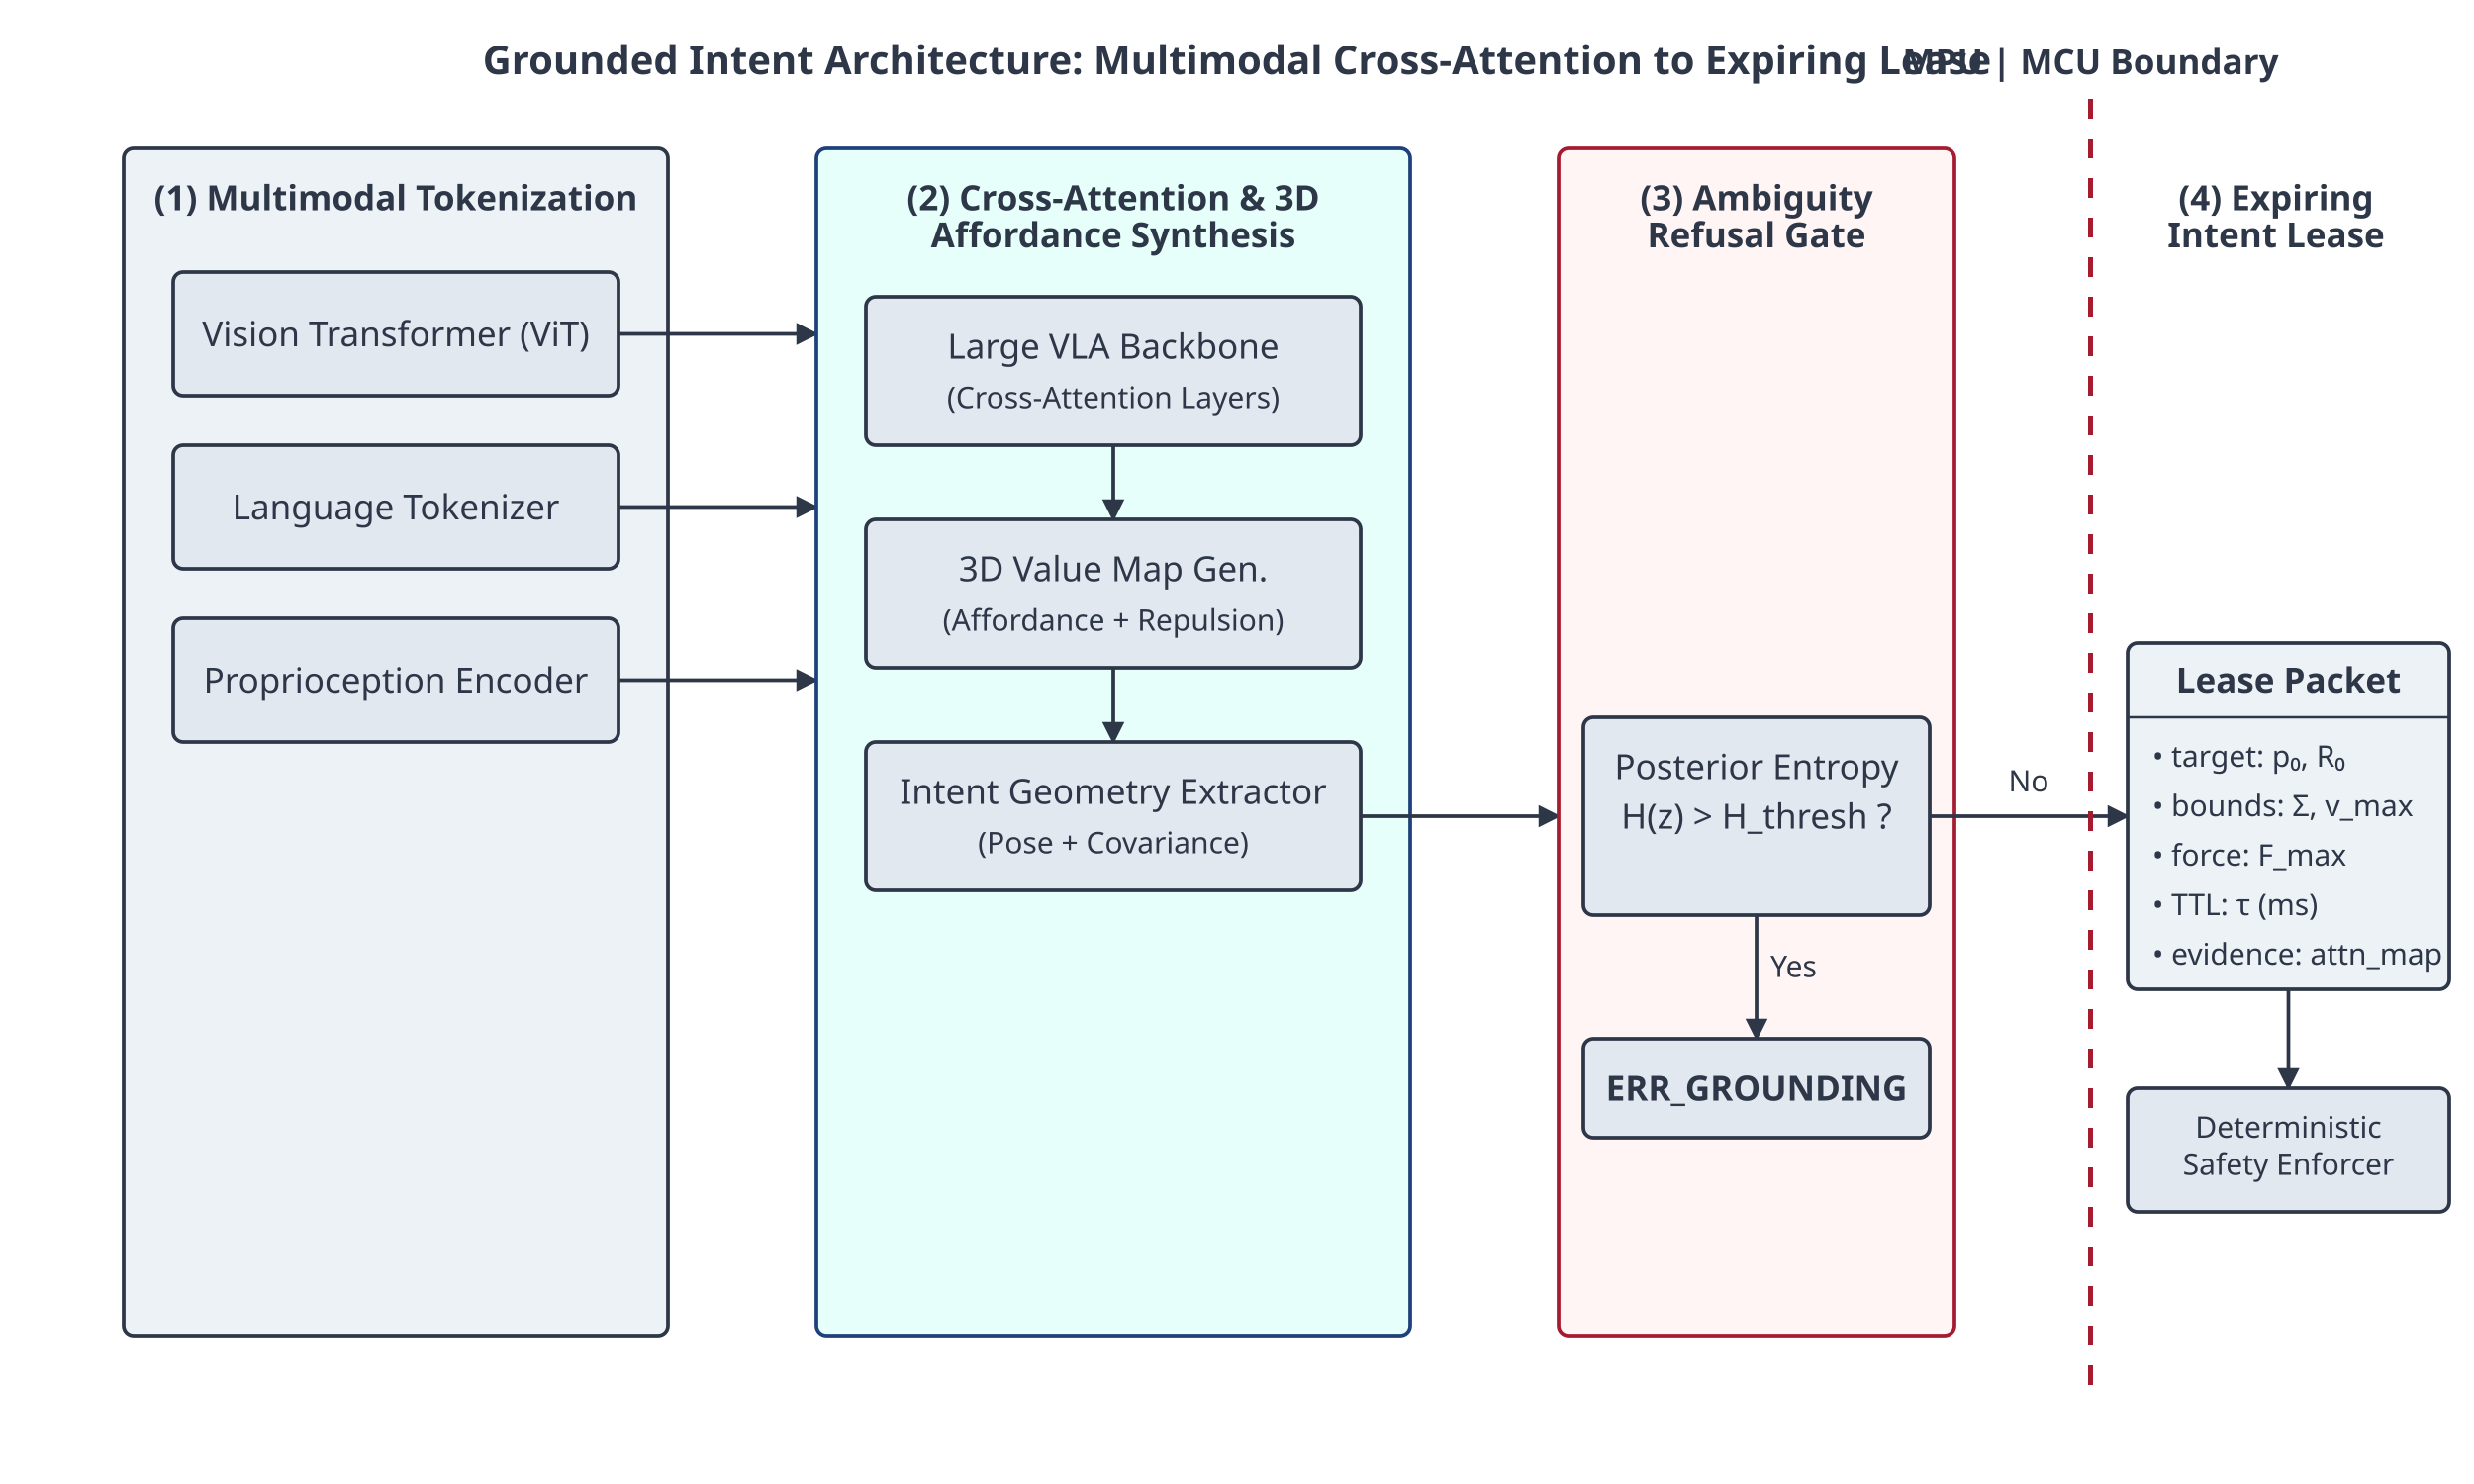
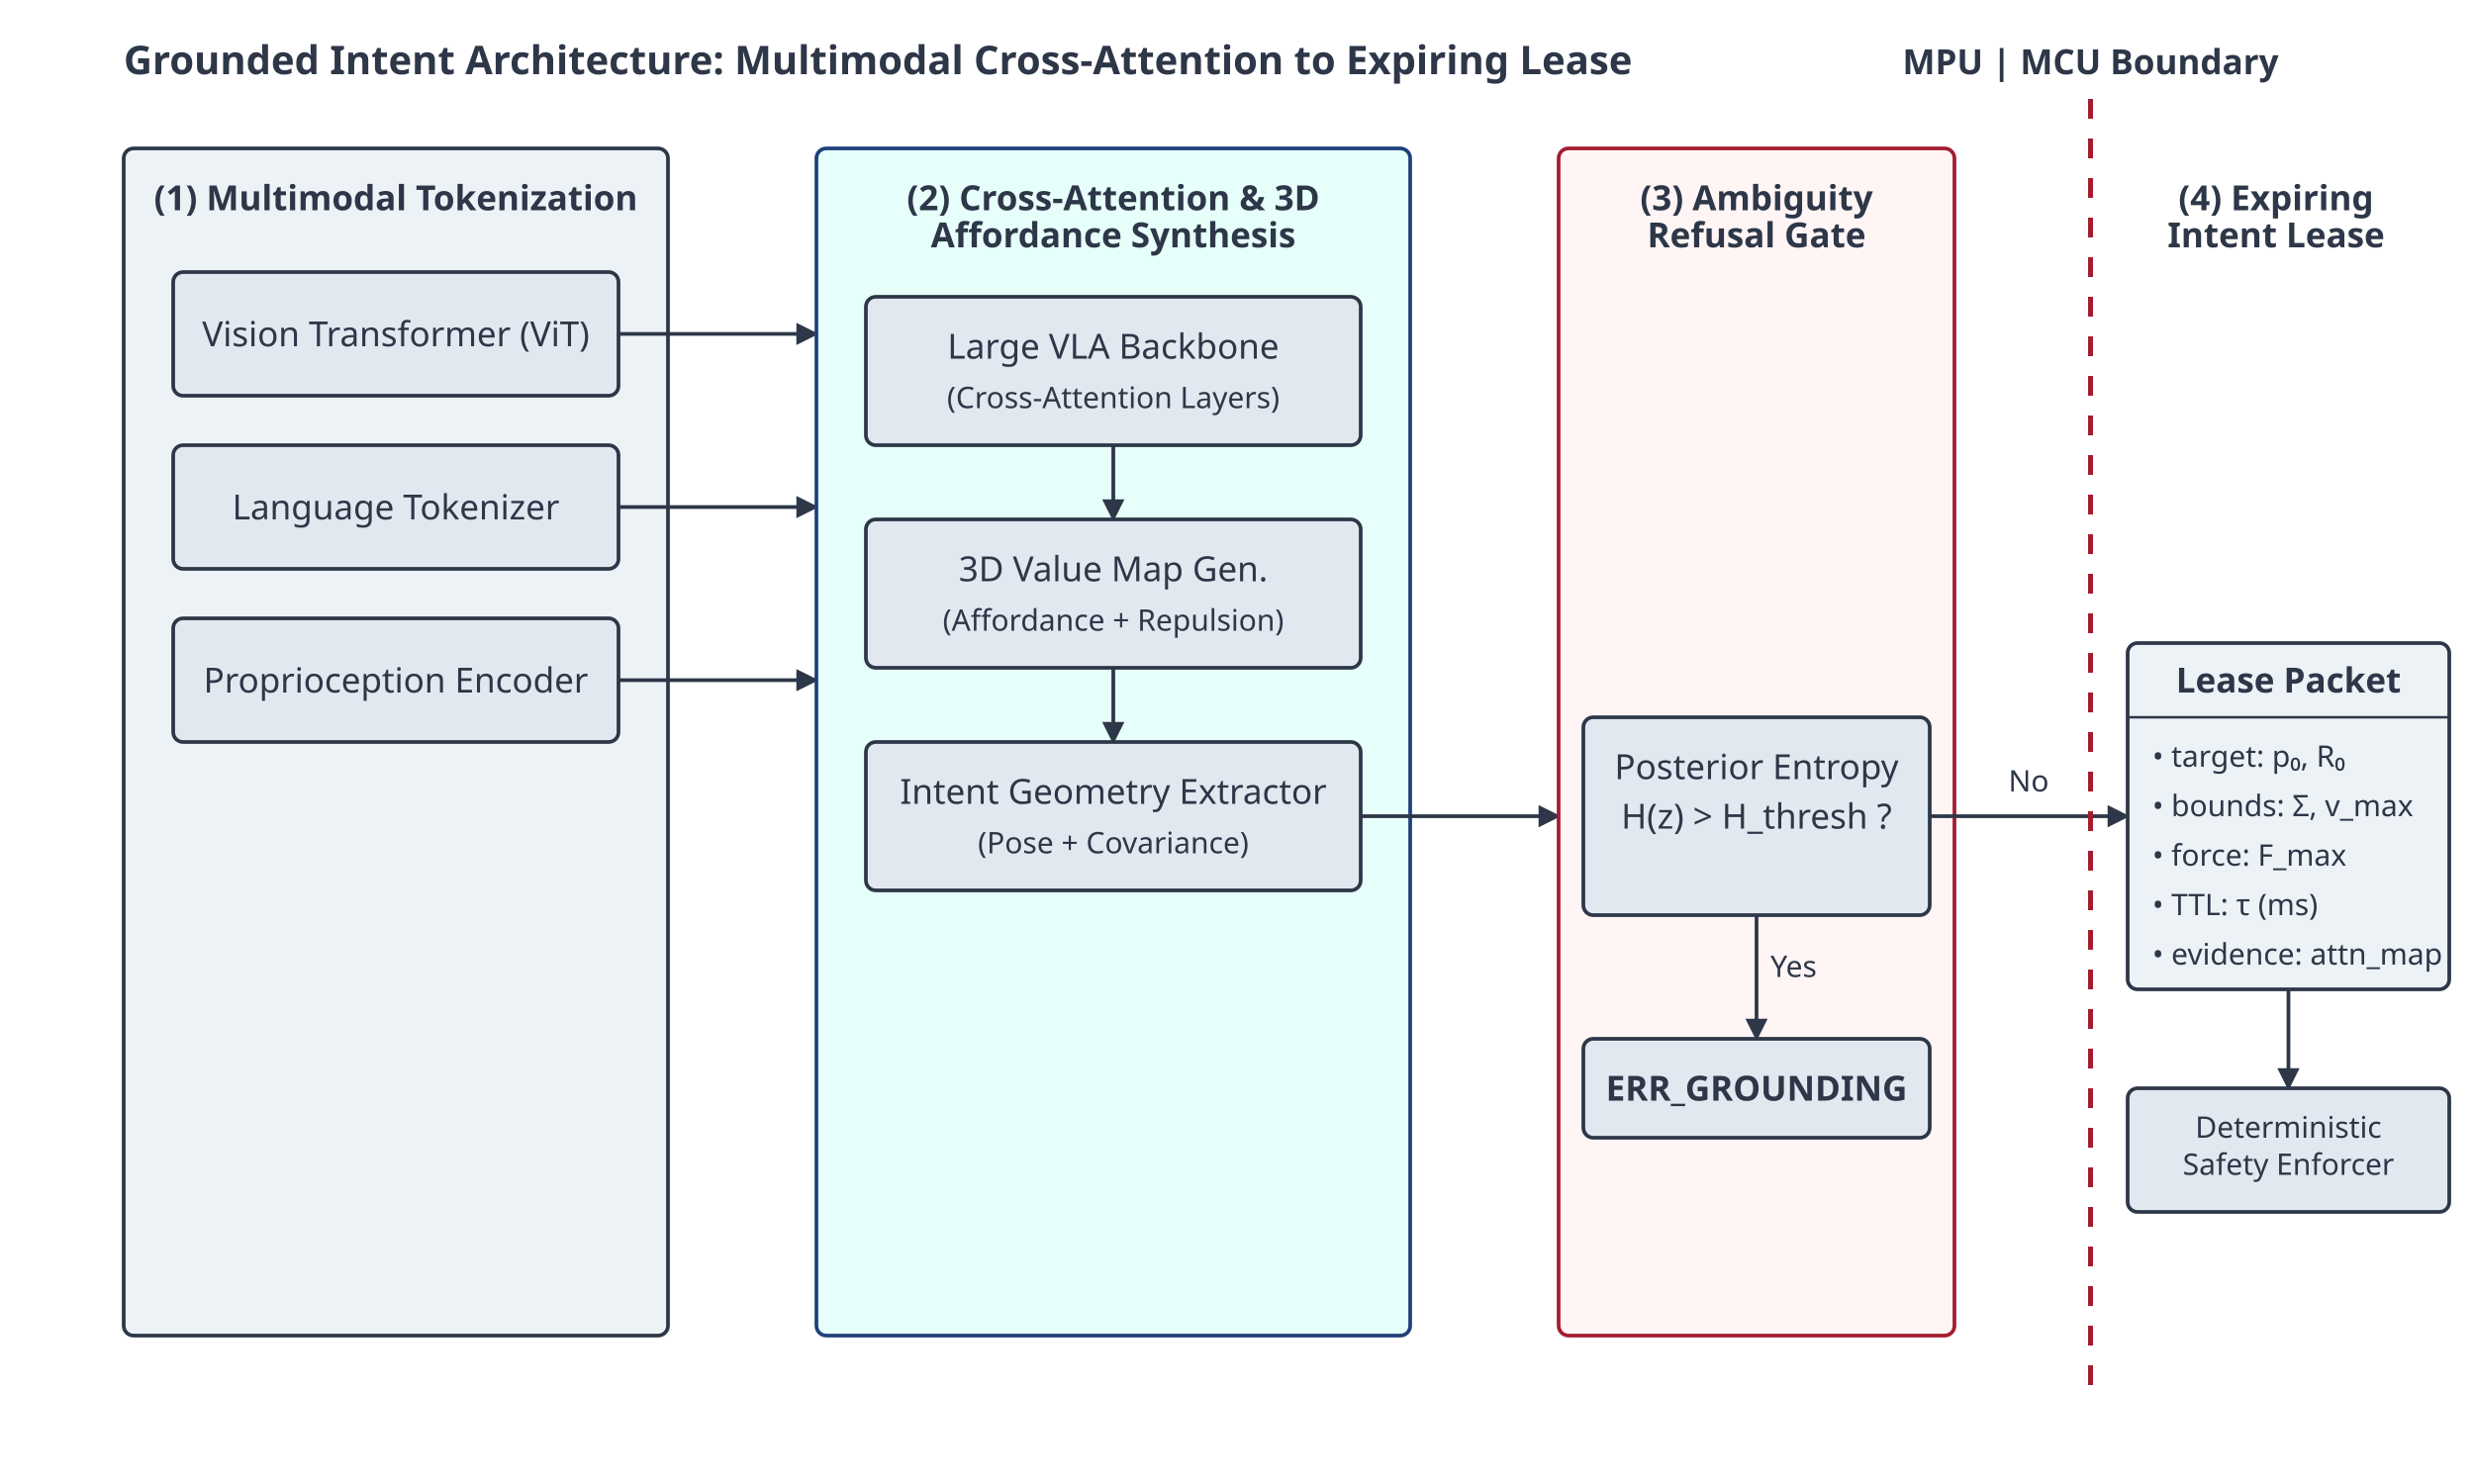
<svg xmlns="http://www.w3.org/2000/svg" viewBox="0 0 1000 600" width="1000" height="600" style="background-color: white; font-family: sans-serif;">
  <defs>
    <marker id="arrow" viewBox="0 0 10 10" refX="9" refY="5" markerWidth="6" markerHeight="6" orient="auto-start-reverse">
      <path d="M 0 0 L 10 5 L 0 10 z" fill="#2D3748" />
    </marker>
    <style>
      .title { font-size: 16px; font-weight: bold; fill: #2D3748; }
      .box { fill: #E2E8F0; stroke: #2D3748; stroke-width: 1.5; rx: 4; }
      .box-blue { fill: #E6FFFA; stroke: #1F407A; stroke-width: 1.5; rx: 4; }
      .box-red { fill: #FFF5F5; stroke: #A51C30; stroke-width: 1.5; rx: 4; }
      .box-dark { fill: #EDF2F7; stroke: #2D3748; stroke-width: 1.5; rx: 4; }
      .text { font-size: 14px; fill: #2D3748; text-anchor: middle; }
      .text-bold { font-size: 14px; font-weight: bold; fill: #2D3748; text-anchor: middle; }
      .text-small { font-size: 12px; fill: #2D3748; text-anchor: middle; }
      .text-left { font-size: 14px; fill: #2D3748; text-anchor: start; }
      .text-left-small { font-size: 12px; fill: #2D3748; text-anchor: start; }
      .line { stroke: #2D3748; stroke-width: 1.5; marker-end: url(#arrow); }
      .line-dashed { stroke: #2D3748; stroke-width: 1.5; stroke-dasharray: 4 4; marker-end: url(#arrow); }
      .boundary { stroke: #A51C30; stroke-width: 2; stroke-dasharray: 8 8; }
    </style>
  </defs>
-   <text x="500" y="30" class="title" text-anchor="middle">Grounded Intent Architecture: Multimodal Cross-Attention to Expiring Lease</text>
+   <text x="50" y="30" class="title" text-anchor="start">Grounded Intent Architecture: Multimodal Cross-Attention to Expiring Lease</text>
  <rect x="50" y="60" width="220" height="480" class="box-dark" />
  <text x="160" y="85" class="text-bold">(1) Multimodal Tokenization</text>
  <rect x="70" y="110" width="180" height="50" class="box" />
  <text x="160" y="140" class="text">Vision Transformer (ViT)</text>
  <rect x="70" y="180" width="180" height="50" class="box" />
  <text x="160" y="210" class="text">Language Tokenizer</text>
  <rect x="70" y="250" width="180" height="50" class="box" />
  <text x="160" y="280" class="text">Proprioception Encoder</text>
  <line x1="250" y1="135" x2="330" y2="135" class="line" />
  <line x1="250" y1="205" x2="330" y2="205" class="line" />
  <line x1="250" y1="275" x2="330" y2="275" class="line" />
  <rect x="330" y="60" width="240" height="480" class="box-blue" />
  <text x="450" y="85" class="text-bold" fill="#1F407A">(2) Cross-Attention &amp; 3D</text>
  <text x="450" y="100" class="text-bold" fill="#1F407A">Affordance Synthesis</text>
  <rect x="350" y="120" width="200" height="60" class="box" />
  <text x="450" y="145" class="text">Large VLA Backbone</text>
  <text x="450" y="165" class="text-small">(Cross-Attention Layers)</text>
  <line x1="450" y1="180" x2="450" y2="210" class="line" />
  <rect x="350" y="210" width="200" height="60" class="box" />
  <text x="450" y="235" class="text">3D Value Map Gen.</text>
  <text x="450" y="255" class="text-small">(Affordance + Repulsion)</text>
  <line x1="450" y1="270" x2="450" y2="300" class="line" />
  <rect x="350" y="300" width="200" height="60" class="box" />
  <text x="450" y="325" class="text">Intent Geometry Extractor</text>
  <text x="450" y="345" class="text-small">(Pose + Covariance)</text>
  <line x1="550" y1="330" x2="630" y2="330" class="line" />
  <rect x="630" y="60" width="160" height="480" class="box-red" />
  <text x="710" y="85" class="text-bold" fill="#A51C30">(3) Ambiguity</text>
  <text x="710" y="100" class="text-bold" fill="#A51C30">Refusal Gate</text>
  <rect x="640" y="290" width="140" height="80" class="box" />
  <text x="710" y="315" class="text">Posterior Entropy</text>
  <text x="710" y="335" class="text">H(z) &gt; H_thresh ?</text>
  <line x1="710" y1="370" x2="710" y2="420" class="line" />
  <text x="725" y="395" class="text-small">Yes</text>
  <rect x="640" y="420" width="140" height="40" class="box" fill="#FED7D7" />
  <text x="710" y="445" class="text-bold" fill="#A51C30">ERR_GROUNDING</text>
  <line x1="780" y1="330" x2="860" y2="330" class="line" />
  <text x="820" y="320" class="text-small">No</text>
  <line x1="845" y1="40" x2="845" y2="560" class="boundary" />
  <text x="845" y="30" class="text-bold" fill="#A51C30">MPU | MCU Boundary</text>
  <text x="920" y="85" class="text-bold">(4) Expiring</text>
  <text x="920" y="100" class="text-bold">Intent Lease</text>
  <rect x="860" y="260" width="130" height="140" class="box-dark" />
  <text x="925" y="280" class="text-bold">Lease Packet</text>
  <line x1="860" y1="290" x2="990" y2="290" stroke="#2D3748" stroke-width="1" />
  <text x="870" y="310" class="text-left-small">• target: p₀, R₀</text>
  <text x="870" y="330" class="text-left-small">• bounds: Σ, v_max</text>
  <text x="870" y="350" class="text-left-small">• force: F_max</text>
  <text x="870" y="370" class="text-left-small">• TTL: τ (ms)</text>
  <text x="870" y="390" class="text-left-small">• evidence: attn_map</text>
  <line x1="925" y1="400" x2="925" y2="440" class="line" />
  <rect x="860" y="440" width="130" height="50" class="box" />
  <text x="925" y="460" class="text-small">Deterministic</text>
  <text x="925" y="475" class="text-small">Safety Enforcer</text>
</svg>
